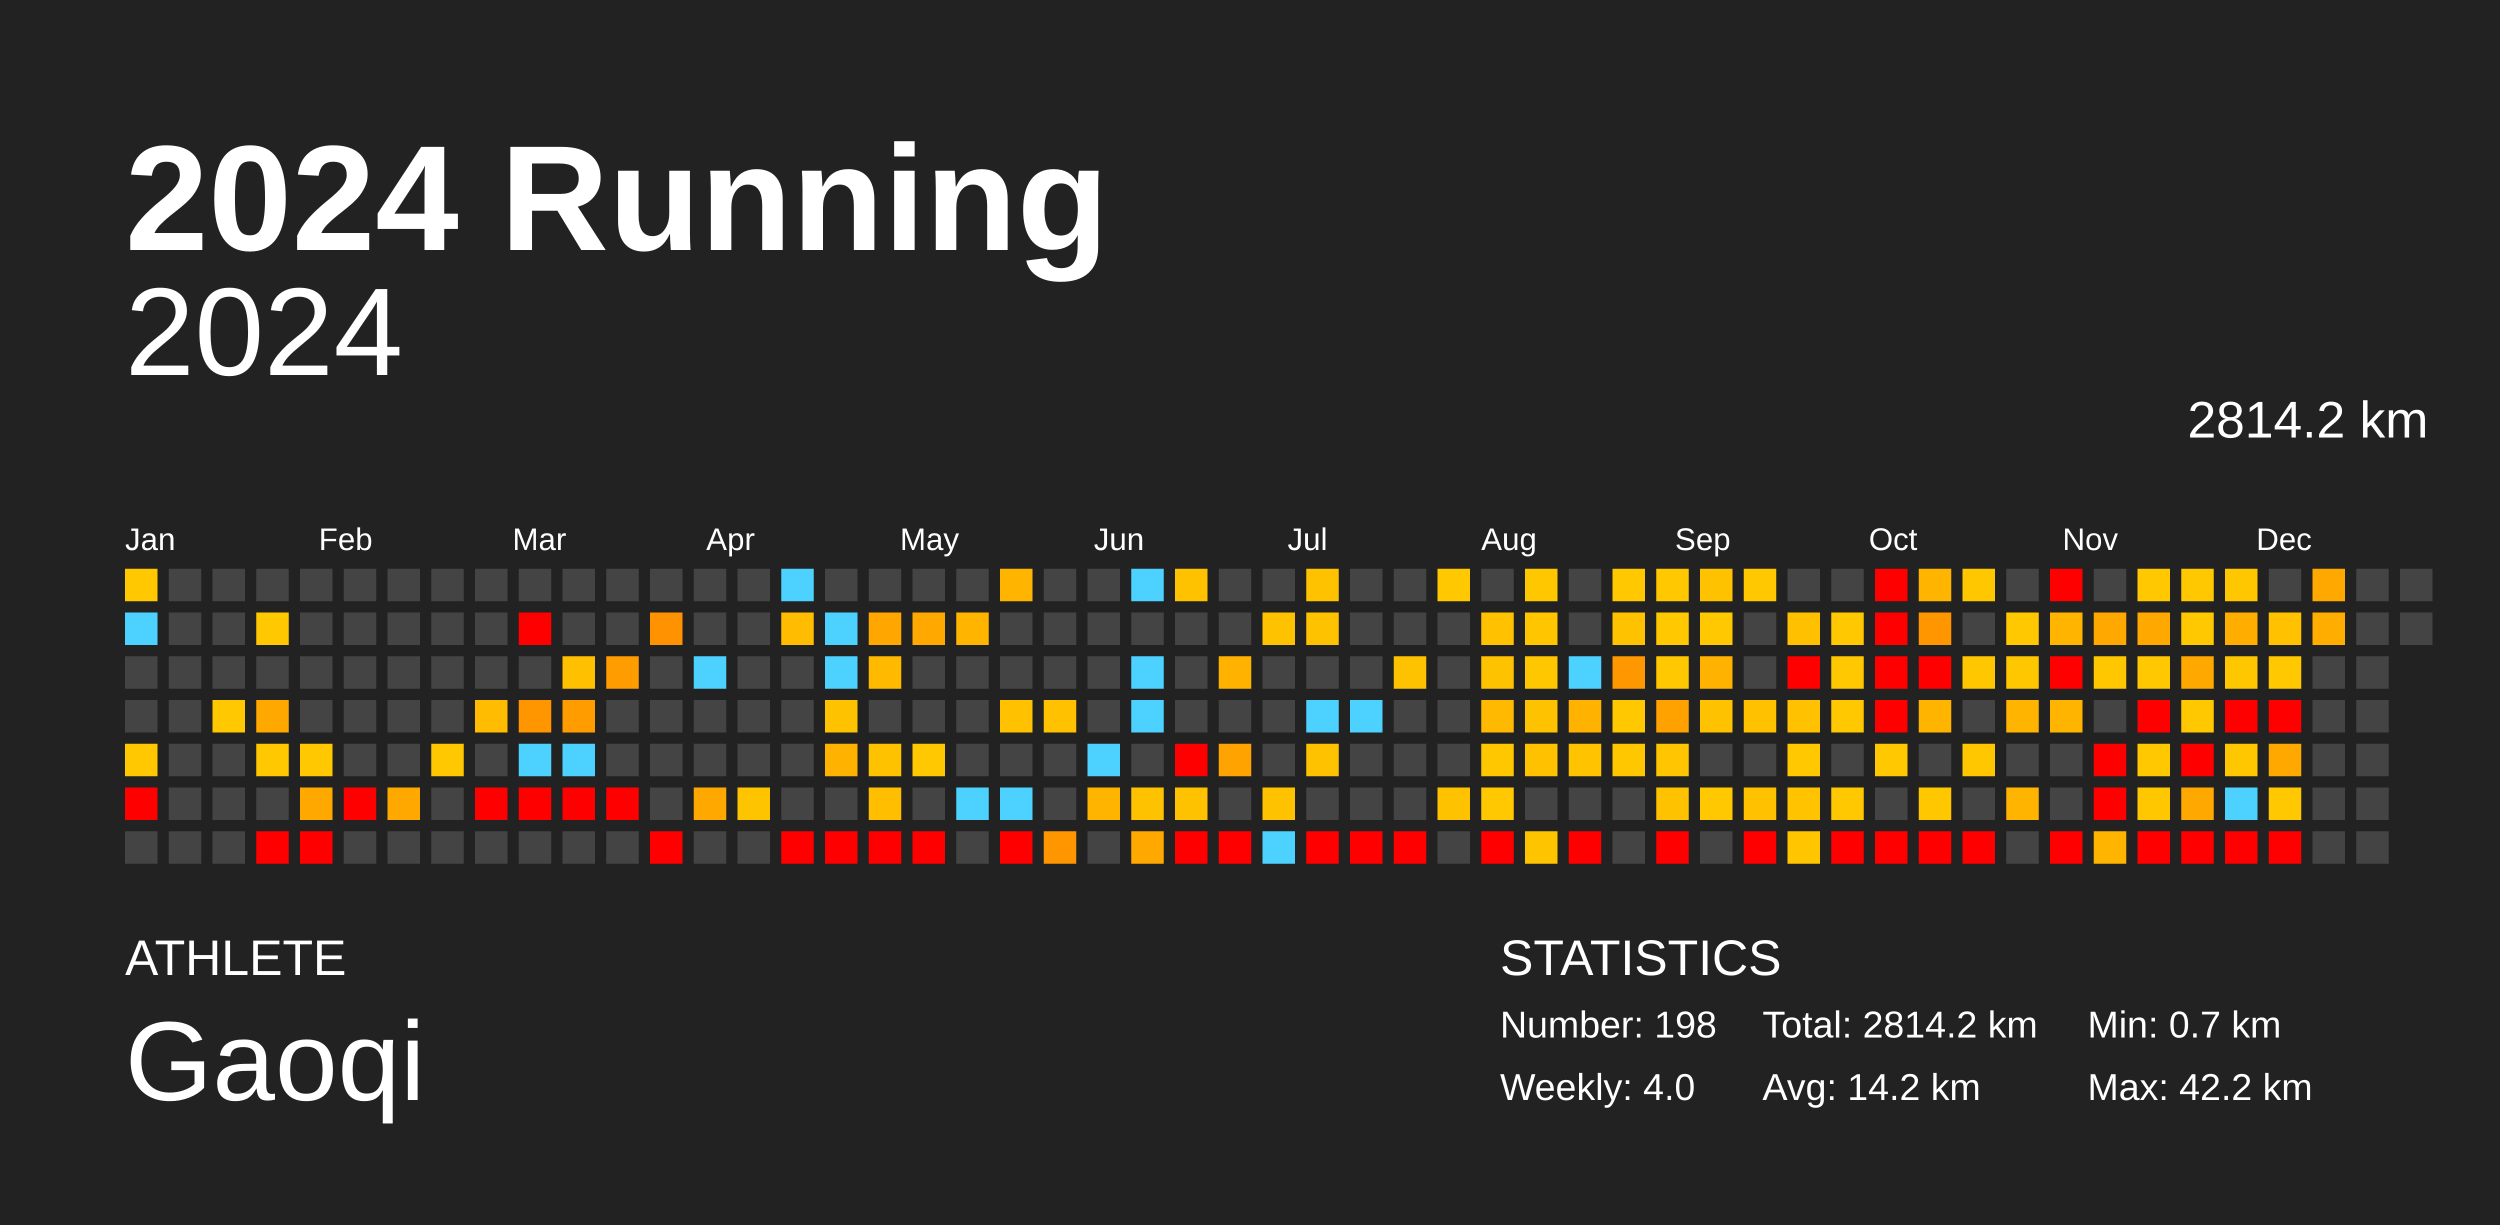
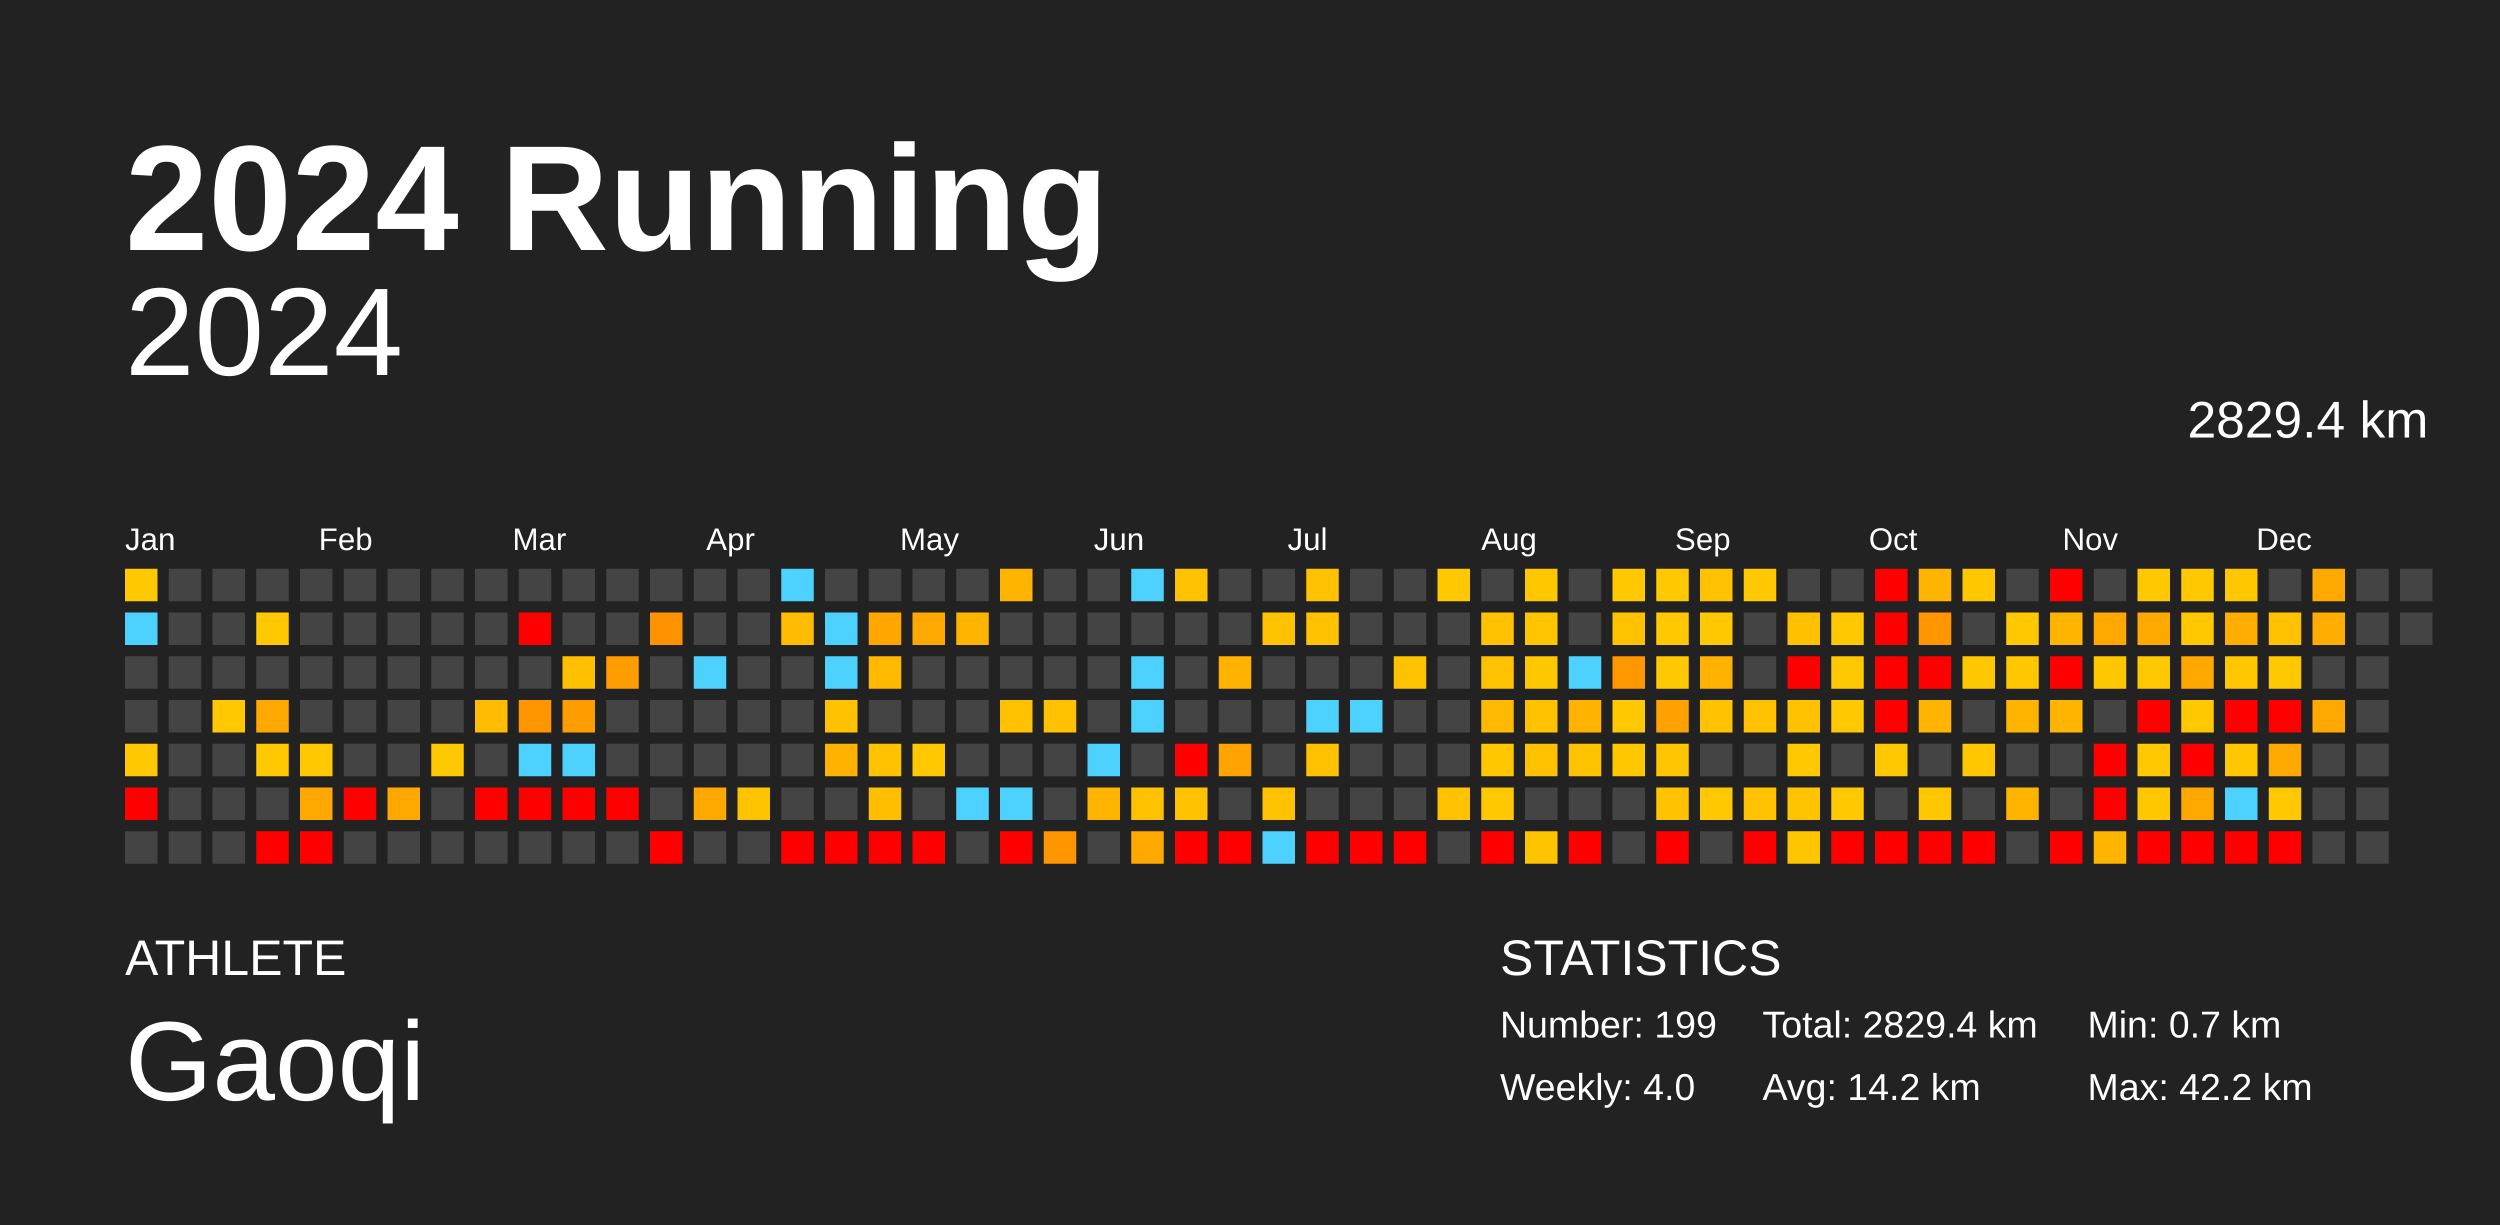
<svg xmlns="http://www.w3.org/2000/svg" baseProfile="full" height="98mm" version="1.1" viewBox="0,0,200,98" width="200mm">
  <defs />
  <rect fill="#222222" height="98" width="200" x="0" y="0" />
  <text fill="#FFFFFF" style="font-size:12px; font-family:Arial; font-weight:bold;" x="10" y="20">2024 Running</text>
  <text fill="#FFFFFF" style="font-size:4px; font-family:Arial" x="10" y="78">ATHLETE</text>
  <text fill="#FFFFFF" style="font-size:9px; font-family:Arial" x="10" y="88">Gaoqi</text>
  <text fill="#FFFFFF" style="font-size:4px; font-family:Arial" x="120" y="78">STATISTICS</text>
-   <text fill="#FFFFFF" style="font-size:3px; font-family:Arial" x="120" y="83">Number: 198</text>
+   <text fill="#FFFFFF" style="font-size:3px; font-family:Arial" x="120" y="83">Number: 199</text>
  <text fill="#FFFFFF" style="font-size:3px; font-family:Arial" x="120" y="88">Weekly: 4.0</text>
-   <text fill="#FFFFFF" style="font-size:3px; font-family:Arial" x="141" y="83">Total: 2814.2 km</text>
+   <text fill="#FFFFFF" style="font-size:3px; font-family:Arial" x="141" y="83">Total: 2829.4 km</text>
  <text fill="#FFFFFF" style="font-size:3px; font-family:Arial" x="141" y="88">Avg: 14.2 km</text>
  <text fill="#FFFFFF" style="font-size:3px; font-family:Arial" x="167" y="83">Min: 0.7 km</text>
  <text fill="#FFFFFF" style="font-size:3px; font-family:Arial" x="167" y="88">Max: 42.2 km</text>
  <text alignment-baseline="hanging" fill="#FFFFFF" style="font-size:10.0px; font-family:Arial;" x="10" y="30">2024</text>
-   <text alignment-baseline="hanging" fill="#FFFFFF" style="font-size:4.125px; font-family:Arial;" x="175" y="35">2814.2 km</text>
+   <text alignment-baseline="hanging" fill="#FFFFFF" style="font-size:4.125px; font-family:Arial;" x="175" y="35">2829.4 km</text>
  <text fill="#FFFFFF" style="font-size:2.5px; font-family:Arial" x="10.0" y="44">Jan</text>
  <text fill="#FFFFFF" style="font-size:2.5px; font-family:Arial" x="25.5" y="44">Feb</text>
  <text fill="#FFFFFF" style="font-size:2.5px; font-family:Arial" x="41.0" y="44">Mar</text>
  <text fill="#FFFFFF" style="font-size:2.5px; font-family:Arial" x="56.5" y="44">Apr</text>
  <text fill="#FFFFFF" style="font-size:2.5px; font-family:Arial" x="72.0" y="44">May</text>
  <text fill="#FFFFFF" style="font-size:2.5px; font-family:Arial" x="87.5" y="44">Jun</text>
  <text fill="#FFFFFF" style="font-size:2.5px; font-family:Arial" x="103.0" y="44">Jul</text>
  <text fill="#FFFFFF" style="font-size:2.5px; font-family:Arial" x="118.5" y="44">Aug</text>
  <text fill="#FFFFFF" style="font-size:2.5px; font-family:Arial" x="134.0" y="44">Sep</text>
  <text fill="#FFFFFF" style="font-size:2.5px; font-family:Arial" x="149.5" y="44">Oct</text>
  <text fill="#FFFFFF" style="font-size:2.5px; font-family:Arial" x="165.0" y="44">Nov</text>
  <text fill="#FFFFFF" style="font-size:2.5px; font-family:Arial" x="180.5" y="44">Dec</text>
  <rect fill="#ffc800" height="2.6" width="2.6" x="10.0" y="45.5" />
  <rect fill="#4dd2ff" height="2.6" width="2.6" x="10.0" y="49.0" />
  <rect fill="#444444" height="2.6" width="2.6" x="10.0" y="52.5" />
  <rect fill="#444444" height="2.6" width="2.6" x="10.0" y="56.0" />
  <rect fill="#ffc800" height="2.6" width="2.6" x="10.0" y="59.5" />
  <rect fill="red" height="2.6" width="2.6" x="10.0" y="63.0" />
  <rect fill="#444444" height="2.6" width="2.6" x="10.0" y="66.5" />
  <rect fill="#444444" height="2.6" width="2.6" x="13.5" y="45.5" />
  <rect fill="#444444" height="2.6" width="2.6" x="13.5" y="49.0" />
  <rect fill="#444444" height="2.6" width="2.6" x="13.5" y="52.5" />
  <rect fill="#444444" height="2.6" width="2.6" x="13.5" y="56.0" />
  <rect fill="#444444" height="2.6" width="2.6" x="13.5" y="59.5" />
  <rect fill="#444444" height="2.6" width="2.6" x="13.5" y="63.0" />
  <rect fill="#444444" height="2.6" width="2.6" x="13.5" y="66.5" />
  <rect fill="#444444" height="2.6" width="2.6" x="17.0" y="45.5" />
  <rect fill="#444444" height="2.6" width="2.6" x="17.0" y="49.0" />
  <rect fill="#444444" height="2.6" width="2.6" x="17.0" y="52.5" />
  <rect fill="#ffc800" height="2.6" width="2.6" x="17.0" y="56.0" />
  <rect fill="#444444" height="2.6" width="2.6" x="17.0" y="59.5" />
  <rect fill="#444444" height="2.6" width="2.6" x="17.0" y="63.0" />
  <rect fill="#444444" height="2.6" width="2.6" x="17.0" y="66.5" />
  <rect fill="#444444" height="2.6" width="2.6" x="20.5" y="45.5" />
  <rect fill="#ffc800" height="2.6" width="2.6" x="20.5" y="49.0" />
  <rect fill="#444444" height="2.6" width="2.6" x="20.5" y="52.5" />
  <rect fill="#ffa900" height="2.6" width="2.6" x="20.5" y="56.0" />
  <rect fill="#ffc800" height="2.6" width="2.6" x="20.5" y="59.5" />
  <rect fill="#444444" height="2.6" width="2.6" x="20.5" y="63.0" />
  <rect fill="red" height="2.6" width="2.6" x="20.5" y="66.5" />
  <rect fill="#444444" height="2.6" width="2.6" x="24.0" y="45.5" />
  <rect fill="#444444" height="2.6" width="2.6" x="24.0" y="49.0" />
  <rect fill="#444444" height="2.6" width="2.6" x="24.0" y="52.5" />
  <rect fill="#444444" height="2.6" width="2.6" x="24.0" y="56.0" />
  <rect fill="#ffc800" height="2.6" width="2.6" x="24.0" y="59.5" />
  <rect fill="#ffa900" height="2.6" width="2.6" x="24.0" y="63.0" />
  <rect fill="red" height="2.6" width="2.6" x="24.0" y="66.5" />
  <rect fill="#444444" height="2.6" width="2.6" x="27.5" y="45.5" />
  <rect fill="#444444" height="2.6" width="2.6" x="27.5" y="49.0" />
  <rect fill="#444444" height="2.6" width="2.6" x="27.5" y="52.5" />
  <rect fill="#444444" height="2.6" width="2.6" x="27.5" y="56.0" />
  <rect fill="#444444" height="2.6" width="2.6" x="27.5" y="59.5" />
  <rect fill="red" height="2.6" width="2.6" x="27.5" y="63.0" />
  <rect fill="#444444" height="2.6" width="2.6" x="27.5" y="66.5" />
  <rect fill="#444444" height="2.6" width="2.6" x="31.0" y="45.5" />
  <rect fill="#444444" height="2.6" width="2.6" x="31.0" y="49.0" />
  <rect fill="#444444" height="2.6" width="2.6" x="31.0" y="52.5" />
  <rect fill="#444444" height="2.6" width="2.6" x="31.0" y="56.0" />
  <rect fill="#444444" height="2.6" width="2.6" x="31.0" y="59.5" />
  <rect fill="#ffa900" height="2.6" width="2.6" x="31.0" y="63.0" />
  <rect fill="#444444" height="2.6" width="2.6" x="31.0" y="66.5" />
  <rect fill="#444444" height="2.6" width="2.6" x="34.5" y="45.5" />
  <rect fill="#444444" height="2.6" width="2.6" x="34.5" y="49.0" />
  <rect fill="#444444" height="2.6" width="2.6" x="34.5" y="52.5" />
  <rect fill="#444444" height="2.6" width="2.6" x="34.5" y="56.0" />
  <rect fill="#ffc800" height="2.6" width="2.6" x="34.5" y="59.5" />
  <rect fill="#444444" height="2.6" width="2.6" x="34.5" y="63.0" />
  <rect fill="#444444" height="2.6" width="2.6" x="34.5" y="66.5" />
  <rect fill="#444444" height="2.6" width="2.6" x="38.0" y="45.5" />
  <rect fill="#444444" height="2.6" width="2.6" x="38.0" y="49.0" />
  <rect fill="#444444" height="2.6" width="2.6" x="38.0" y="52.5" />
  <rect fill="#ffbc00" height="2.6" width="2.6" x="38.0" y="56.0" />
  <rect fill="#444444" height="2.6" width="2.6" x="38.0" y="59.5" />
  <rect fill="red" height="2.6" width="2.6" x="38.0" y="63.0" />
  <rect fill="#444444" height="2.6" width="2.6" x="38.0" y="66.5" />
  <rect fill="#444444" height="2.6" width="2.6" x="41.5" y="45.5" />
  <rect fill="red" height="2.6" width="2.6" x="41.5" y="49.0" />
  <rect fill="#444444" height="2.6" width="2.6" x="41.5" y="52.5" />
  <rect fill="#ff9600" height="2.6" width="2.6" x="41.5" y="56.0" />
  <rect fill="#4dd2ff" height="2.6" width="2.6" x="41.5" y="59.5" />
  <rect fill="red" height="2.6" width="2.6" x="41.5" y="63.0" />
  <rect fill="#444444" height="2.6" width="2.6" x="41.5" y="66.5" />
  <rect fill="#444444" height="2.6" width="2.6" x="45.0" y="45.5" />
  <rect fill="#444444" height="2.6" width="2.6" x="45.0" y="49.0" />
  <rect fill="#ffc000" height="2.6" width="2.6" x="45.0" y="52.5" />
  <rect fill="#ff9d00" height="2.6" width="2.6" x="45.0" y="56.0" />
  <rect fill="#4dd2ff" height="2.6" width="2.6" x="45.0" y="59.5" />
  <rect fill="red" height="2.6" width="2.6" x="45.0" y="63.0" />
  <rect fill="#444444" height="2.6" width="2.6" x="45.0" y="66.5" />
  <rect fill="#444444" height="2.6" width="2.6" x="48.5" y="45.5" />
  <rect fill="#444444" height="2.6" width="2.6" x="48.5" y="49.0" />
  <rect fill="#ff9d00" height="2.6" width="2.6" x="48.5" y="52.5" />
  <rect fill="#444444" height="2.6" width="2.6" x="48.5" y="56.0" />
  <rect fill="#444444" height="2.6" width="2.6" x="48.5" y="59.5" />
  <rect fill="red" height="2.6" width="2.6" x="48.5" y="63.0" />
  <rect fill="#444444" height="2.6" width="2.6" x="48.5" y="66.5" />
  <rect fill="#444444" height="2.6" width="2.6" x="52.0" y="45.5" />
  <rect fill="#ff9200" height="2.6" width="2.6" x="52.0" y="49.0" />
  <rect fill="#444444" height="2.6" width="2.6" x="52.0" y="52.5" />
  <rect fill="#444444" height="2.6" width="2.6" x="52.0" y="56.0" />
  <rect fill="#444444" height="2.6" width="2.6" x="52.0" y="59.5" />
  <rect fill="#444444" height="2.6" width="2.6" x="52.0" y="63.0" />
  <rect fill="red" height="2.6" width="2.6" x="52.0" y="66.5" />
  <rect fill="#444444" height="2.6" width="2.6" x="55.5" y="45.5" />
  <rect fill="#444444" height="2.6" width="2.6" x="55.5" y="49.0" />
  <rect fill="#4dd2ff" height="2.6" width="2.6" x="55.5" y="52.5" />
  <rect fill="#444444" height="2.6" width="2.6" x="55.5" y="56.0" />
  <rect fill="#444444" height="2.6" width="2.6" x="55.5" y="59.5" />
  <rect fill="#ffa900" height="2.6" width="2.6" x="55.5" y="63.0" />
  <rect fill="#444444" height="2.6" width="2.6" x="55.5" y="66.5" />
  <rect fill="#444444" height="2.6" width="2.6" x="59.0" y="45.5" />
  <rect fill="#444444" height="2.6" width="2.6" x="59.0" y="49.0" />
  <rect fill="#444444" height="2.6" width="2.6" x="59.0" y="52.5" />
  <rect fill="#444444" height="2.6" width="2.6" x="59.0" y="56.0" />
  <rect fill="#444444" height="2.6" width="2.6" x="59.0" y="59.5" />
  <rect fill="#ffc400" height="2.6" width="2.6" x="59.0" y="63.0" />
  <rect fill="#444444" height="2.6" width="2.6" x="59.0" y="66.5" />
  <rect fill="#4dd2ff" height="2.6" width="2.6" x="62.5" y="45.5" />
  <rect fill="#ffbc00" height="2.6" width="2.6" x="62.5" y="49.0" />
  <rect fill="#444444" height="2.6" width="2.6" x="62.5" y="52.5" />
  <rect fill="#444444" height="2.6" width="2.6" x="62.5" y="56.0" />
  <rect fill="#444444" height="2.6" width="2.6" x="62.5" y="59.5" />
  <rect fill="#444444" height="2.6" width="2.6" x="62.5" y="63.0" />
  <rect fill="red" height="2.6" width="2.6" x="62.5" y="66.5" />
  <rect fill="#444444" height="2.6" width="2.6" x="66.0" y="45.5" />
  <rect fill="#4dd2ff" height="2.6" width="2.6" x="66.0" y="49.0" />
  <rect fill="#4dd2ff" height="2.6" width="2.6" x="66.0" y="52.5" />
  <rect fill="#ffc200" height="2.6" width="2.6" x="66.0" y="56.0" />
  <rect fill="#ffb300" height="2.6" width="2.6" x="66.0" y="59.5" />
  <rect fill="#444444" height="2.6" width="2.6" x="66.0" y="63.0" />
  <rect fill="red" height="2.6" width="2.6" x="66.0" y="66.5" />
  <rect fill="#444444" height="2.6" width="2.6" x="69.5" y="45.5" />
  <rect fill="#ffa600" height="2.6" width="2.6" x="69.5" y="49.0" />
  <rect fill="#ffba00" height="2.6" width="2.6" x="69.5" y="52.5" />
  <rect fill="#444444" height="2.6" width="2.6" x="69.5" y="56.0" />
  <rect fill="#ffc200" height="2.6" width="2.6" x="69.5" y="59.5" />
  <rect fill="#ffbe00" height="2.6" width="2.6" x="69.5" y="63.0" />
  <rect fill="red" height="2.6" width="2.6" x="69.5" y="66.5" />
  <rect fill="#444444" height="2.6" width="2.6" x="73.0" y="45.5" />
  <rect fill="#ffa900" height="2.6" width="2.6" x="73.0" y="49.0" />
  <rect fill="#444444" height="2.6" width="2.6" x="73.0" y="52.5" />
  <rect fill="#444444" height="2.6" width="2.6" x="73.0" y="56.0" />
  <rect fill="#ffc800" height="2.6" width="2.6" x="73.0" y="59.5" />
  <rect fill="#444444" height="2.6" width="2.6" x="73.0" y="63.0" />
  <rect fill="red" height="2.6" width="2.6" x="73.0" y="66.5" />
  <rect fill="#444444" height="2.6" width="2.6" x="76.5" y="45.5" />
  <rect fill="#ffb500" height="2.6" width="2.6" x="76.5" y="49.0" />
  <rect fill="#444444" height="2.6" width="2.6" x="76.5" y="52.5" />
  <rect fill="#444444" height="2.6" width="2.6" x="76.5" y="56.0" />
  <rect fill="#444444" height="2.6" width="2.6" x="76.5" y="59.5" />
  <rect fill="#4dd2ff" height="2.6" width="2.6" x="76.5" y="63.0" />
  <rect fill="#444444" height="2.6" width="2.6" x="76.5" y="66.5" />
  <rect fill="#ffb500" height="2.6" width="2.6" x="80.0" y="45.5" />
  <rect fill="#444444" height="2.6" width="2.6" x="80.0" y="49.0" />
  <rect fill="#444444" height="2.6" width="2.6" x="80.0" y="52.5" />
  <rect fill="#ffc100" height="2.6" width="2.6" x="80.0" y="56.0" />
  <rect fill="#444444" height="2.6" width="2.6" x="80.0" y="59.5" />
  <rect fill="#4dd2ff" height="2.6" width="2.6" x="80.0" y="63.0" />
  <rect fill="red" height="2.6" width="2.6" x="80.0" y="66.5" />
  <rect fill="#444444" height="2.6" width="2.6" x="83.5" y="45.5" />
  <rect fill="#444444" height="2.6" width="2.6" x="83.5" y="49.0" />
  <rect fill="#444444" height="2.6" width="2.6" x="83.5" y="52.5" />
  <rect fill="#ffc100" height="2.6" width="2.6" x="83.5" y="56.0" />
  <rect fill="#444444" height="2.6" width="2.6" x="83.5" y="59.5" />
  <rect fill="#444444" height="2.6" width="2.6" x="83.5" y="63.0" />
  <rect fill="#ff9600" height="2.6" width="2.6" x="83.5" y="66.5" />
  <rect fill="#444444" height="2.6" width="2.6" x="87.0" y="45.5" />
  <rect fill="#444444" height="2.6" width="2.6" x="87.0" y="49.0" />
  <rect fill="#444444" height="2.6" width="2.6" x="87.0" y="52.5" />
  <rect fill="#444444" height="2.6" width="2.6" x="87.0" y="56.0" />
  <rect fill="#4dd2ff" height="2.6" width="2.6" x="87.0" y="59.5" />
  <rect fill="#ffb400" height="2.6" width="2.6" x="87.0" y="63.0" />
  <rect fill="#444444" height="2.6" width="2.6" x="87.0" y="66.5" />
  <rect fill="#4dd2ff" height="2.6" width="2.6" x="90.5" y="45.5" />
  <rect fill="#444444" height="2.6" width="2.6" x="90.5" y="49.0" />
  <rect fill="#4dd2ff" height="2.6" width="2.6" x="90.5" y="52.5" />
  <rect fill="#4dd2ff" height="2.6" width="2.6" x="90.5" y="56.0" />
  <rect fill="#444444" height="2.6" width="2.6" x="90.5" y="59.5" />
  <rect fill="#ffc200" height="2.6" width="2.6" x="90.5" y="63.0" />
  <rect fill="#ffa900" height="2.6" width="2.6" x="90.5" y="66.5" />
  <rect fill="#ffc200" height="2.6" width="2.6" x="94.0" y="45.5" />
  <rect fill="#444444" height="2.6" width="2.6" x="94.0" y="49.0" />
  <rect fill="#444444" height="2.6" width="2.6" x="94.0" y="52.5" />
  <rect fill="#444444" height="2.6" width="2.6" x="94.0" y="56.0" />
  <rect fill="red" height="2.6" width="2.6" x="94.0" y="59.5" />
  <rect fill="#ffc200" height="2.6" width="2.6" x="94.0" y="63.0" />
  <rect fill="red" height="2.6" width="2.6" x="94.0" y="66.5" />
  <rect fill="#444444" height="2.6" width="2.6" x="97.5" y="45.5" />
  <rect fill="#444444" height="2.6" width="2.6" x="97.5" y="49.0" />
  <rect fill="#ffb300" height="2.6" width="2.6" x="97.5" y="52.5" />
  <rect fill="#444444" height="2.6" width="2.6" x="97.5" y="56.0" />
  <rect fill="#ffa300" height="2.6" width="2.6" x="97.5" y="59.5" />
  <rect fill="#444444" height="2.6" width="2.6" x="97.5" y="63.0" />
  <rect fill="red" height="2.6" width="2.6" x="97.5" y="66.5" />
  <rect fill="#444444" height="2.6" width="2.6" x="101.0" y="45.5" />
  <rect fill="#ffc200" height="2.6" width="2.6" x="101.0" y="49.0" />
  <rect fill="#444444" height="2.6" width="2.6" x="101.0" y="52.5" />
  <rect fill="#444444" height="2.6" width="2.6" x="101.0" y="56.0" />
  <rect fill="#444444" height="2.6" width="2.6" x="101.0" y="59.5" />
  <rect fill="#ffc200" height="2.6" width="2.6" x="101.0" y="63.0" />
  <rect fill="#4dd2ff" height="2.6" width="2.6" x="101.0" y="66.5" />
  <rect fill="#ffc200" height="2.6" width="2.6" x="104.5" y="45.5" />
  <rect fill="#ffc200" height="2.6" width="2.6" x="104.5" y="49.0" />
  <rect fill="#444444" height="2.6" width="2.6" x="104.5" y="52.5" />
  <rect fill="#4dd2ff" height="2.6" width="2.6" x="104.5" y="56.0" />
  <rect fill="#ffc200" height="2.6" width="2.6" x="104.5" y="59.5" />
  <rect fill="#444444" height="2.6" width="2.6" x="104.5" y="63.0" />
  <rect fill="red" height="2.6" width="2.6" x="104.5" y="66.5" />
  <rect fill="#444444" height="2.6" width="2.6" x="108.0" y="45.5" />
  <rect fill="#444444" height="2.6" width="2.6" x="108.0" y="49.0" />
  <rect fill="#444444" height="2.6" width="2.6" x="108.0" y="52.5" />
  <rect fill="#4dd2ff" height="2.6" width="2.6" x="108.0" y="56.0" />
  <rect fill="#444444" height="2.6" width="2.6" x="108.0" y="59.5" />
  <rect fill="#444444" height="2.6" width="2.6" x="108.0" y="63.0" />
  <rect fill="red" height="2.6" width="2.6" x="108.0" y="66.5" />
  <rect fill="#444444" height="2.6" width="2.6" x="111.5" y="45.5" />
  <rect fill="#444444" height="2.6" width="2.6" x="111.5" y="49.0" />
  <rect fill="#ffc200" height="2.6" width="2.6" x="111.5" y="52.5" />
  <rect fill="#444444" height="2.6" width="2.6" x="111.5" y="56.0" />
  <rect fill="#444444" height="2.6" width="2.6" x="111.5" y="59.5" />
  <rect fill="#444444" height="2.6" width="2.6" x="111.5" y="63.0" />
  <rect fill="red" height="2.6" width="2.6" x="111.5" y="66.5" />
  <rect fill="#ffc800" height="2.6" width="2.6" x="115.0" y="45.5" />
  <rect fill="#444444" height="2.6" width="2.6" x="115.0" y="49.0" />
  <rect fill="#444444" height="2.6" width="2.6" x="115.0" y="52.5" />
  <rect fill="#444444" height="2.6" width="2.6" x="115.0" y="56.0" />
  <rect fill="#444444" height="2.6" width="2.6" x="115.0" y="59.5" />
  <rect fill="#ffc200" height="2.6" width="2.6" x="115.0" y="63.0" />
  <rect fill="#444444" height="2.6" width="2.6" x="115.0" y="66.5" />
  <rect fill="#444444" height="2.6" width="2.6" x="118.5" y="45.5" />
  <rect fill="#ffc100" height="2.6" width="2.6" x="118.5" y="49.0" />
  <rect fill="#ffc200" height="2.6" width="2.6" x="118.5" y="52.5" />
  <rect fill="#ffb900" height="2.6" width="2.6" x="118.5" y="56.0" />
  <rect fill="#ffc700" height="2.6" width="2.6" x="118.5" y="59.5" />
  <rect fill="#ffc800" height="2.6" width="2.6" x="118.5" y="63.0" />
  <rect fill="red" height="2.6" width="2.6" x="118.5" y="66.5" />
  <rect fill="#ffc700" height="2.6" width="2.6" x="122.0" y="45.5" />
  <rect fill="#ffc600" height="2.6" width="2.6" x="122.0" y="49.0" />
  <rect fill="#ffc700" height="2.6" width="2.6" x="122.0" y="52.5" />
  <rect fill="#ffc200" height="2.6" width="2.6" x="122.0" y="56.0" />
  <rect fill="#ffc100" height="2.6" width="2.6" x="122.0" y="59.5" />
  <rect fill="#444444" height="2.6" width="2.6" x="122.0" y="63.0" />
  <rect fill="#ffc400" height="2.6" width="2.6" x="122.0" y="66.5" />
  <rect fill="#444444" height="2.6" width="2.6" x="125.5" y="45.5" />
  <rect fill="#444444" height="2.6" width="2.6" x="125.5" y="49.0" />
  <rect fill="#4dd2ff" height="2.6" width="2.6" x="125.5" y="52.5" />
  <rect fill="#ffb200" height="2.6" width="2.6" x="125.5" y="56.0" />
  <rect fill="#ffc300" height="2.6" width="2.6" x="125.5" y="59.5" />
  <rect fill="#444444" height="2.6" width="2.6" x="125.5" y="63.0" />
  <rect fill="red" height="2.6" width="2.6" x="125.5" y="66.5" />
  <rect fill="#ffc800" height="2.6" width="2.6" x="129.0" y="45.5" />
  <rect fill="#ffc200" height="2.6" width="2.6" x="129.0" y="49.0" />
  <rect fill="#ff9800" height="2.6" width="2.6" x="129.0" y="52.5" />
  <rect fill="#ffc800" height="2.6" width="2.6" x="129.0" y="56.0" />
  <rect fill="#ffc700" height="2.6" width="2.6" x="129.0" y="59.5" />
  <rect fill="#444444" height="2.6" width="2.6" x="129.0" y="63.0" />
  <rect fill="#444444" height="2.6" width="2.6" x="129.0" y="66.5" />
  <rect fill="#ffc800" height="2.6" width="2.6" x="132.5" y="45.5" />
  <rect fill="#ffc800" height="2.6" width="2.6" x="132.5" y="49.0" />
  <rect fill="#ffc800" height="2.6" width="2.6" x="132.5" y="52.5" />
  <rect fill="#ffa200" height="2.6" width="2.6" x="132.5" y="56.0" />
  <rect fill="#ffc500" height="2.6" width="2.6" x="132.5" y="59.5" />
  <rect fill="#ffc200" height="2.6" width="2.6" x="132.5" y="63.0" />
  <rect fill="red" height="2.6" width="2.6" x="132.5" y="66.5" />
  <rect fill="#ffc200" height="2.6" width="2.6" x="136.0" y="45.5" />
  <rect fill="#ffc800" height="2.6" width="2.6" x="136.0" y="49.0" />
  <rect fill="#ffb300" height="2.6" width="2.6" x="136.0" y="52.5" />
  <rect fill="#ffc200" height="2.6" width="2.6" x="136.0" y="56.0" />
  <rect fill="#444444" height="2.6" width="2.6" x="136.0" y="59.5" />
  <rect fill="#ffc800" height="2.6" width="2.6" x="136.0" y="63.0" />
  <rect fill="#444444" height="2.6" width="2.6" x="136.0" y="66.5" />
  <rect fill="#ffc800" height="2.6" width="2.6" x="139.5" y="45.5" />
  <rect fill="#444444" height="2.6" width="2.6" x="139.5" y="49.0" />
  <rect fill="#444444" height="2.6" width="2.6" x="139.5" y="52.5" />
  <rect fill="#ffc100" height="2.6" width="2.6" x="139.5" y="56.0" />
  <rect fill="#444444" height="2.6" width="2.6" x="139.5" y="59.5" />
  <rect fill="#ffc100" height="2.6" width="2.6" x="139.5" y="63.0" />
  <rect fill="red" height="2.6" width="2.6" x="139.5" y="66.5" />
  <rect fill="#444444" height="2.6" width="2.6" x="143.0" y="45.5" />
  <rect fill="#ffc000" height="2.6" width="2.6" x="143.0" y="49.0" />
  <rect fill="red" height="2.6" width="2.6" x="143.0" y="52.5" />
  <rect fill="#ffc100" height="2.6" width="2.6" x="143.0" y="56.0" />
  <rect fill="#ffc800" height="2.6" width="2.6" x="143.0" y="59.5" />
  <rect fill="#ffc300" height="2.6" width="2.6" x="143.0" y="63.0" />
  <rect fill="#ffc600" height="2.6" width="2.6" x="143.0" y="66.5" />
  <rect fill="#444444" height="2.6" width="2.6" x="146.5" y="45.5" />
  <rect fill="#ffc800" height="2.6" width="2.6" x="146.5" y="49.0" />
  <rect fill="#ffc800" height="2.6" width="2.6" x="146.5" y="52.5" />
  <rect fill="#ffc800" height="2.6" width="2.6" x="146.5" y="56.0" />
  <rect fill="#444444" height="2.6" width="2.6" x="146.5" y="59.5" />
  <rect fill="#ffc800" height="2.6" width="2.6" x="146.5" y="63.0" />
  <rect fill="red" height="2.6" width="2.6" x="146.5" y="66.5" />
  <rect fill="red" height="2.6" width="2.6" x="150.0" y="45.5" />
  <rect fill="red" height="2.6" width="2.6" x="150.0" y="49.0" />
  <rect fill="red" height="2.6" width="2.6" x="150.0" y="52.5" />
  <rect fill="red" height="2.6" width="2.6" x="150.0" y="56.0" />
  <rect fill="#ffc800" height="2.6" width="2.6" x="150.0" y="59.5" />
  <rect fill="#444444" height="2.6" width="2.6" x="150.0" y="63.0" />
  <rect fill="red" height="2.6" width="2.6" x="150.0" y="66.5" />
  <rect fill="#ffb500" height="2.6" width="2.6" x="153.5" y="45.5" />
  <rect fill="#ff9600" height="2.6" width="2.6" x="153.5" y="49.0" />
  <rect fill="red" height="2.6" width="2.6" x="153.5" y="52.5" />
  <rect fill="#ffb500" height="2.6" width="2.6" x="153.5" y="56.0" />
  <rect fill="#444444" height="2.6" width="2.6" x="153.5" y="59.5" />
  <rect fill="#ffc700" height="2.6" width="2.6" x="153.5" y="63.0" />
  <rect fill="red" height="2.6" width="2.6" x="153.5" y="66.5" />
  <rect fill="#ffc700" height="2.6" width="2.6" x="157.0" y="45.5" />
  <rect fill="#444444" height="2.6" width="2.6" x="157.0" y="49.0" />
  <rect fill="#ffc700" height="2.6" width="2.6" x="157.0" y="52.5" />
  <rect fill="#444444" height="2.6" width="2.6" x="157.0" y="56.0" />
  <rect fill="#ffc700" height="2.6" width="2.6" x="157.0" y="59.5" />
  <rect fill="#444444" height="2.6" width="2.6" x="157.0" y="63.0" />
  <rect fill="red" height="2.6" width="2.6" x="157.0" y="66.5" />
  <rect fill="#444444" height="2.6" width="2.6" x="160.5" y="45.5" />
  <rect fill="#ffc800" height="2.6" width="2.6" x="160.5" y="49.0" />
  <rect fill="#ffc700" height="2.6" width="2.6" x="160.5" y="52.5" />
  <rect fill="#ffb500" height="2.6" width="2.6" x="160.5" y="56.0" />
  <rect fill="#444444" height="2.6" width="2.6" x="160.5" y="59.5" />
  <rect fill="#ffb500" height="2.6" width="2.6" x="160.5" y="63.0" />
  <rect fill="#444444" height="2.6" width="2.6" x="160.5" y="66.5" />
  <rect fill="red" height="2.6" width="2.6" x="164.0" y="45.5" />
  <rect fill="#ffb500" height="2.6" width="2.6" x="164.0" y="49.0" />
  <rect fill="red" height="2.6" width="2.6" x="164.0" y="52.5" />
  <rect fill="#ffb500" height="2.6" width="2.6" x="164.0" y="56.0" />
  <rect fill="#444444" height="2.6" width="2.6" x="164.0" y="59.5" />
  <rect fill="#444444" height="2.6" width="2.6" x="164.0" y="63.0" />
  <rect fill="red" height="2.6" width="2.6" x="164.0" y="66.5" />
  <rect fill="#444444" height="2.6" width="2.6" x="167.5" y="45.5" />
  <rect fill="#ffa800" height="2.6" width="2.6" x="167.5" y="49.0" />
  <rect fill="#ffc700" height="2.6" width="2.6" x="167.5" y="52.5" />
  <rect fill="#444444" height="2.6" width="2.6" x="167.5" y="56.0" />
  <rect fill="red" height="2.6" width="2.6" x="167.5" y="59.5" />
  <rect fill="red" height="2.6" width="2.6" x="167.5" y="63.0" />
  <rect fill="#ffb500" height="2.6" width="2.6" x="167.5" y="66.5" />
  <rect fill="#ffc800" height="2.6" width="2.6" x="171.0" y="45.5" />
  <rect fill="#ffa800" height="2.6" width="2.6" x="171.0" y="49.0" />
  <rect fill="#ffc800" height="2.6" width="2.6" x="171.0" y="52.5" />
  <rect fill="red" height="2.6" width="2.6" x="171.0" y="56.0" />
  <rect fill="#ffc800" height="2.6" width="2.6" x="171.0" y="59.5" />
  <rect fill="#ffc700" height="2.6" width="2.6" x="171.0" y="63.0" />
  <rect fill="red" height="2.6" width="2.6" x="171.0" y="66.5" />
  <rect fill="#ffc800" height="2.6" width="2.6" x="174.5" y="45.5" />
  <rect fill="#ffc800" height="2.6" width="2.6" x="174.5" y="49.0" />
  <rect fill="#ffa800" height="2.6" width="2.6" x="174.5" y="52.5" />
  <rect fill="#ffc800" height="2.6" width="2.6" x="174.5" y="56.0" />
  <rect fill="red" height="2.6" width="2.6" x="174.5" y="59.5" />
  <rect fill="#ffa800" height="2.6" width="2.6" x="174.5" y="63.0" />
  <rect fill="red" height="2.6" width="2.6" x="174.5" y="66.5" />
  <rect fill="#ffc700" height="2.6" width="2.6" x="178.0" y="45.5" />
  <rect fill="#ffae00" height="2.6" width="2.6" x="178.0" y="49.0" />
  <rect fill="#ffc700" height="2.6" width="2.6" x="178.0" y="52.5" />
  <rect fill="red" height="2.6" width="2.6" x="178.0" y="56.0" />
  <rect fill="#ffc700" height="2.6" width="2.6" x="178.0" y="59.5" />
  <rect fill="#4dd2ff" height="2.6" width="2.6" x="178.0" y="63.0" />
  <rect fill="red" height="2.6" width="2.6" x="178.0" y="66.5" />
  <rect fill="#444444" height="2.6" width="2.6" x="181.5" y="45.5" />
  <rect fill="#ffc100" height="2.6" width="2.6" x="181.5" y="49.0" />
  <rect fill="#ffc800" height="2.6" width="2.6" x="181.5" y="52.5" />
  <rect fill="red" height="2.6" width="2.6" x="181.5" y="56.0" />
  <rect fill="#ffa800" height="2.6" width="2.6" x="181.5" y="59.5" />
  <rect fill="#ffc800" height="2.6" width="2.6" x="181.5" y="63.0" />
  <rect fill="red" height="2.6" width="2.6" x="181.5" y="66.5" />
  <rect fill="#ffa800" height="2.6" width="2.6" x="185.0" y="45.5" />
  <rect fill="#ffae00" height="2.6" width="2.6" x="185.0" y="49.0" />
  <rect fill="#444444" height="2.6" width="2.6" x="185.0" y="52.5" />
-   <rect fill="#444444" height="2.6" width="2.6" x="185.0" y="56.0" />
+   <rect fill="#ffa800" height="2.6" width="2.6" x="185.0" y="56.0" />
  <rect fill="#444444" height="2.6" width="2.6" x="185.0" y="59.5" />
  <rect fill="#444444" height="2.6" width="2.6" x="185.0" y="63.0" />
  <rect fill="#444444" height="2.6" width="2.6" x="185.0" y="66.5" />
  <rect fill="#444444" height="2.6" width="2.6" x="188.5" y="45.5" />
  <rect fill="#444444" height="2.6" width="2.6" x="188.5" y="49.0" />
  <rect fill="#444444" height="2.6" width="2.6" x="188.5" y="52.5" />
  <rect fill="#444444" height="2.6" width="2.6" x="188.5" y="56.0" />
  <rect fill="#444444" height="2.6" width="2.6" x="188.5" y="59.5" />
  <rect fill="#444444" height="2.6" width="2.6" x="188.5" y="63.0" />
  <rect fill="#444444" height="2.6" width="2.6" x="188.5" y="66.5" />
  <rect fill="#444444" height="2.6" width="2.6" x="192.0" y="45.5" />
  <rect fill="#444444" height="2.6" width="2.6" x="192.0" y="49.0" />
</svg>
